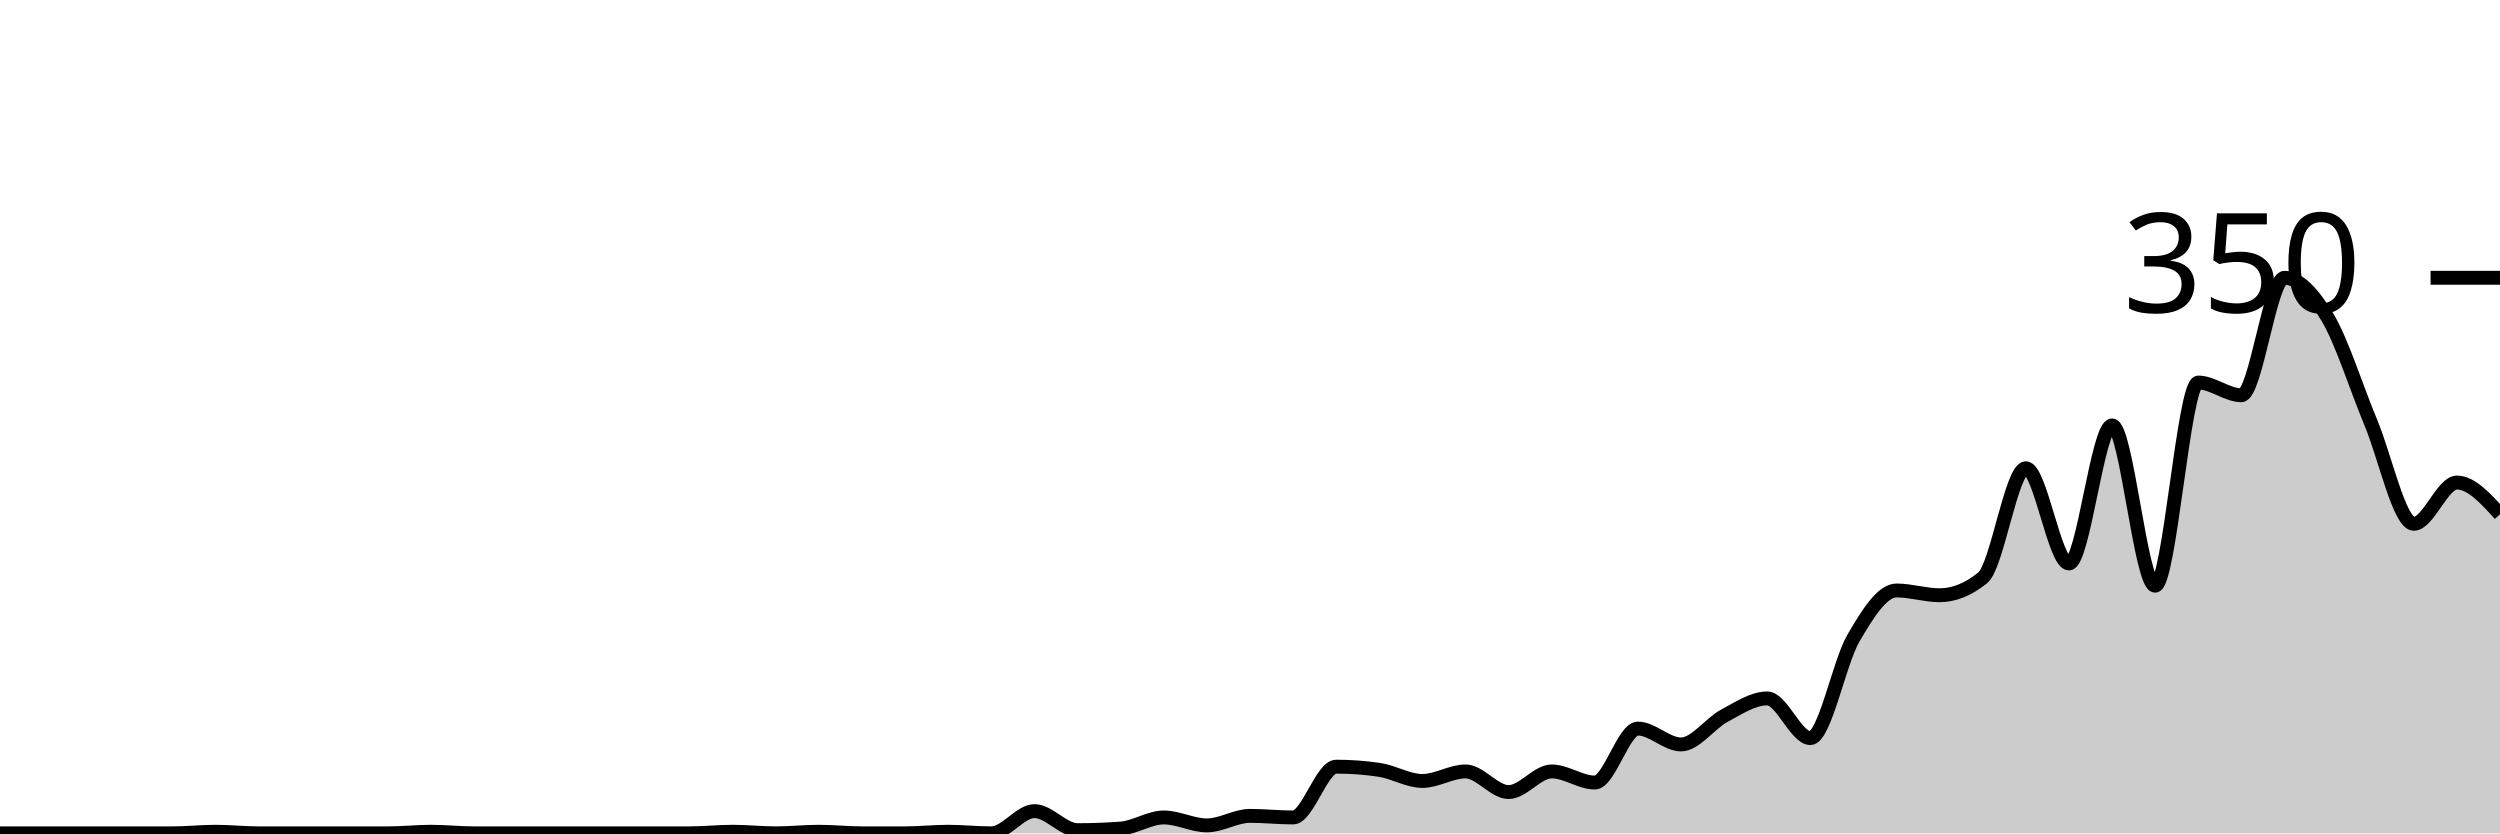
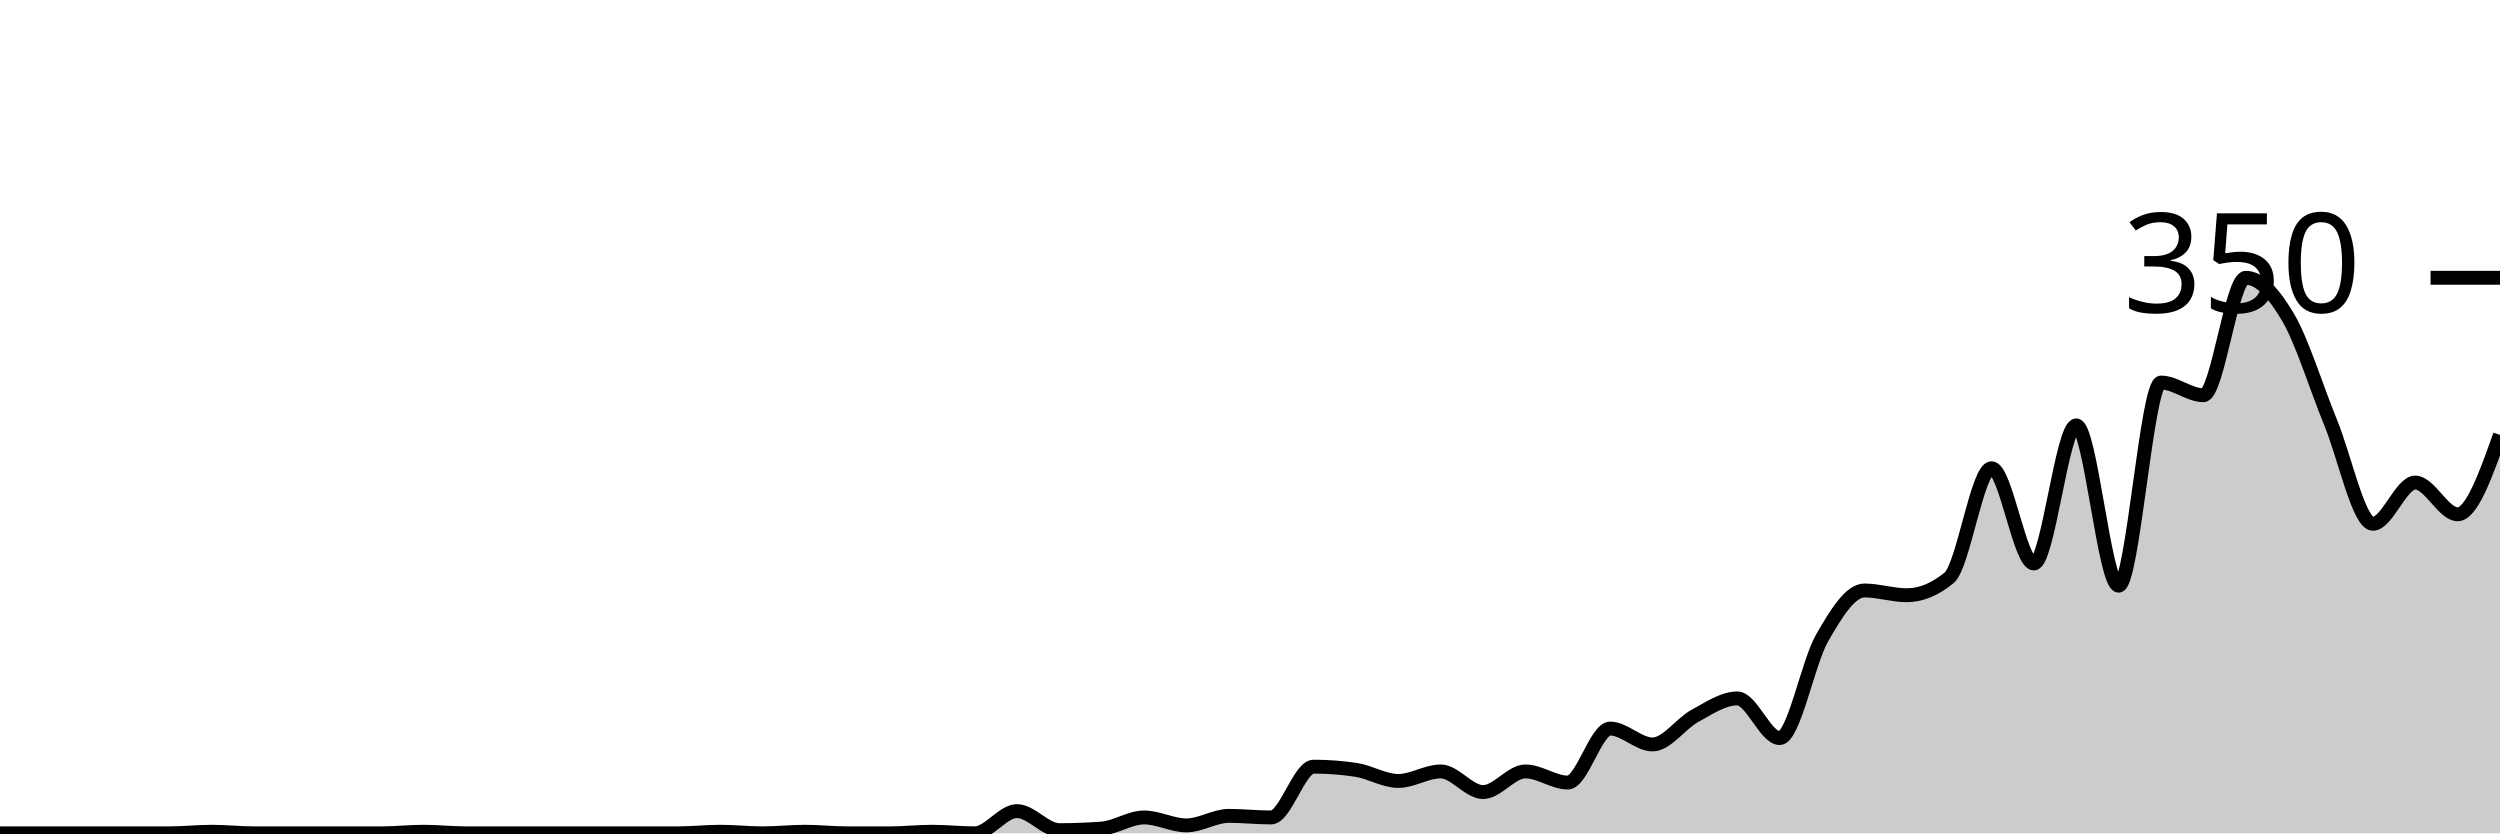
<svg xmlns="http://www.w3.org/2000/svg" viewBox="0 0 180 60">
  <g transform="translate(0,20)">
-     <path class="area" fill="rgba(0, 0, 0, 0.2)" d="M0,40C1.034,40,2.069,40,3.103,40C4.138,40,5.172,40,6.207,40C7.241,40,8.276,40,9.31,40C10.345,40,11.379,40,12.414,40C13.448,40,14.483,39.886,15.517,39.886C16.552,39.886,17.586,40,18.621,40C19.655,40,20.69,40,21.724,40C22.759,40,23.793,40,24.828,40C25.862,40,26.897,40,27.931,40C28.966,40,30,39.886,31.034,39.886C32.069,39.886,33.103,40,34.138,40C35.172,40,36.207,40,37.241,40C38.276,40,39.31,40,40.345,40C41.379,40,42.414,40,43.448,40C44.483,40,45.517,40,46.552,40C47.586,40,48.621,40,49.655,40C50.69,40,51.724,39.886,52.759,39.886C53.793,39.886,54.828,40,55.862,40C56.897,40,57.931,39.886,58.966,39.886C60,39.886,61.034,40,62.069,40C63.103,40,64.138,40,65.172,40C66.207,40,67.241,39.886,68.276,39.886C69.31,39.886,70.345,40,71.379,40C72.414,40,73.448,38.4,74.483,38.4C75.517,38.4,76.552,39.771,77.586,39.771C78.621,39.771,79.655,39.733,80.69,39.657C81.724,39.581,82.759,38.857,83.793,38.857C84.828,38.857,85.862,39.429,86.897,39.429C87.931,39.429,88.966,38.743,90,38.743C91.034,38.743,92.069,38.857,93.103,38.857C94.138,38.857,95.172,35.2,96.207,35.2C97.241,35.2,98.276,35.276,99.31,35.429C100.345,35.581,101.379,36.229,102.414,36.229C103.448,36.229,104.483,35.543,105.517,35.543C106.552,35.543,107.586,37.029,108.621,37.029C109.655,37.029,110.69,35.543,111.724,35.543C112.759,35.543,113.793,36.343,114.828,36.343C115.862,36.343,116.897,32.457,117.931,32.457C118.966,32.457,120,33.6,121.034,33.6C122.069,33.6,123.103,32.095,124.138,31.543C125.172,30.99,126.207,30.286,127.241,30.286C128.276,30.286,129.31,33.143,130.345,33.143C131.379,33.143,132.414,27.714,133.448,25.943C134.483,24.171,135.517,22.514,136.552,22.514C137.586,22.514,138.621,22.857,139.655,22.857C140.69,22.857,141.724,22.438,142.759,21.6C143.793,20.762,144.828,13.714,145.862,13.714C146.897,13.714,147.931,20.571,148.966,20.571C150,20.571,151.034,10.629,152.069,10.629C153.103,10.629,154.138,22.171,155.172,22.171C156.207,22.171,157.241,7.543,158.276,7.543C159.31,7.543,160.345,8.457,161.379,8.457C162.414,8.457,163.448,0,164.483,0C165.517,0,166.552,1.124,167.586,2.857C168.621,4.59,169.655,7.924,170.69,10.4C171.724,12.876,172.759,17.714,173.793,17.714C174.828,17.714,175.862,14.743,176.897,14.743C177.931,14.743,178.966,15.886,180,17.029L180,40C178.966,40,177.931,40,176.897,40C175.862,40,174.828,40,173.793,40C172.759,40,171.724,40,170.69,40C169.655,40,168.621,40,167.586,40C166.552,40,165.517,40,164.483,40C163.448,40,162.414,40,161.379,40C160.345,40,159.31,40,158.276,40C157.241,40,156.207,40,155.172,40C154.138,40,153.103,40,152.069,40C151.034,40,150,40,148.966,40C147.931,40,146.897,40,145.862,40C144.828,40,143.793,40,142.759,40C141.724,40,140.69,40,139.655,40C138.621,40,137.586,40,136.552,40C135.517,40,134.483,40,133.448,40C132.414,40,131.379,40,130.345,40C129.31,40,128.276,40,127.241,40C126.207,40,125.172,40,124.138,40C123.103,40,122.069,40,121.034,40C120,40,118.966,40,117.931,40C116.897,40,115.862,40,114.828,40C113.793,40,112.759,40,111.724,40C110.69,40,109.655,40,108.621,40C107.586,40,106.552,40,105.517,40C104.483,40,103.448,40,102.414,40C101.379,40,100.345,40,99.31,40C98.276,40,97.241,40,96.207,40C95.172,40,94.138,40,93.103,40C92.069,40,91.034,40,90,40C88.966,40,87.931,40,86.897,40C85.862,40,84.828,40,83.793,40C82.759,40,81.724,40,80.69,40C79.655,40,78.621,40,77.586,40C76.552,40,75.517,40,74.483,40C73.448,40,72.414,40,71.379,40C70.345,40,69.31,40,68.276,40C67.241,40,66.207,40,65.172,40C64.138,40,63.103,40,62.069,40C61.034,40,60,40,58.966,40C57.931,40,56.897,40,55.862,40C54.828,40,53.793,40,52.759,40C51.724,40,50.69,40,49.655,40C48.621,40,47.586,40,46.552,40C45.517,40,44.483,40,43.448,40C42.414,40,41.379,40,40.345,40C39.31,40,38.276,40,37.241,40C36.207,40,35.172,40,34.138,40C33.103,40,32.069,40,31.034,40C30,40,28.966,40,27.931,40C26.897,40,25.862,40,24.828,40C23.793,40,22.759,40,21.724,40C20.69,40,19.655,40,18.621,40C17.586,40,16.552,40,15.517,40C14.483,40,13.448,40,12.414,40C11.379,40,10.345,40,9.31,40C8.276,40,7.241,40,6.207,40C5.172,40,4.138,40,3.103,40C2.069,40,1.034,40,0,40Z" />
-     <path class="line" stroke="black" fill="none" d="M0,40C1.034,40,2.069,40,3.103,40C4.138,40,5.172,40,6.207,40C7.241,40,8.276,40,9.31,40C10.345,40,11.379,40,12.414,40C13.448,40,14.483,39.886,15.517,39.886C16.552,39.886,17.586,40,18.621,40C19.655,40,20.69,40,21.724,40C22.759,40,23.793,40,24.828,40C25.862,40,26.897,40,27.931,40C28.966,40,30,39.886,31.034,39.886C32.069,39.886,33.103,40,34.138,40C35.172,40,36.207,40,37.241,40C38.276,40,39.31,40,40.345,40C41.379,40,42.414,40,43.448,40C44.483,40,45.517,40,46.552,40C47.586,40,48.621,40,49.655,40C50.69,40,51.724,39.886,52.759,39.886C53.793,39.886,54.828,40,55.862,40C56.897,40,57.931,39.886,58.966,39.886C60,39.886,61.034,40,62.069,40C63.103,40,64.138,40,65.172,40C66.207,40,67.241,39.886,68.276,39.886C69.31,39.886,70.345,40,71.379,40C72.414,40,73.448,38.4,74.483,38.4C75.517,38.4,76.552,39.771,77.586,39.771C78.621,39.771,79.655,39.733,80.69,39.657C81.724,39.581,82.759,38.857,83.793,38.857C84.828,38.857,85.862,39.429,86.897,39.429C87.931,39.429,88.966,38.743,90,38.743C91.034,38.743,92.069,38.857,93.103,38.857C94.138,38.857,95.172,35.2,96.207,35.2C97.241,35.2,98.276,35.276,99.31,35.429C100.345,35.581,101.379,36.229,102.414,36.229C103.448,36.229,104.483,35.543,105.517,35.543C106.552,35.543,107.586,37.029,108.621,37.029C109.655,37.029,110.69,35.543,111.724,35.543C112.759,35.543,113.793,36.343,114.828,36.343C115.862,36.343,116.897,32.457,117.931,32.457C118.966,32.457,120,33.6,121.034,33.6C122.069,33.6,123.103,32.095,124.138,31.543C125.172,30.99,126.207,30.286,127.241,30.286C128.276,30.286,129.31,33.143,130.345,33.143C131.379,33.143,132.414,27.714,133.448,25.943C134.483,24.171,135.517,22.514,136.552,22.514C137.586,22.514,138.621,22.857,139.655,22.857C140.69,22.857,141.724,22.438,142.759,21.6C143.793,20.762,144.828,13.714,145.862,13.714C146.897,13.714,147.931,20.571,148.966,20.571C150,20.571,151.034,10.629,152.069,10.629C153.103,10.629,154.138,22.171,155.172,22.171C156.207,22.171,157.241,7.543,158.276,7.543C159.31,7.543,160.345,8.457,161.379,8.457C162.414,8.457,163.448,0,164.483,0C165.517,0,166.552,1.124,167.586,2.857C168.621,4.59,169.655,7.924,170.69,10.4C171.724,12.876,172.759,17.714,173.793,17.714C174.828,17.714,175.862,14.743,176.897,14.743C177.931,14.743,178.966,15.886,180,17.029" />
+     <path class="area" fill="rgba(0, 0, 0, 0.2)" d="M0,40C1.017,40,2.034,40,3.051,40C4.068,40,5.085,40,6.102,40C7.119,40,8.136,40,9.153,40C10.169,40,11.186,40,12.203,40C13.22,40,14.237,39.886,15.254,39.886C16.271,39.886,17.288,40,18.305,40C19.322,40,20.339,40,21.356,40C22.373,40,23.39,40,24.407,40C25.424,40,26.441,40,27.458,40C28.475,40,29.492,39.886,30.508,39.886C31.525,39.886,32.542,40,33.559,40C34.576,40,35.593,40,36.61,40C37.627,40,38.644,40,39.661,40C40.678,40,41.695,40,42.712,40C43.729,40,44.746,40,45.763,40C46.78,40,47.797,40,48.814,40C49.831,40,50.847,39.886,51.864,39.886C52.881,39.886,53.898,40,54.915,40C55.932,40,56.949,39.886,57.966,39.886C58.983,39.886,60,40,61.017,40C62.034,40,63.051,40,64.068,40C65.085,40,66.102,39.886,67.119,39.886C68.136,39.886,69.153,40,70.169,40C71.186,40,72.203,38.4,73.22,38.4C74.237,38.4,75.254,39.771,76.271,39.771C77.288,39.771,78.305,39.733,79.322,39.657C80.339,39.581,81.356,38.857,82.373,38.857C83.39,38.857,84.407,39.429,85.424,39.429C86.441,39.429,87.458,38.743,88.475,38.743C89.492,38.743,90.508,38.857,91.525,38.857C92.542,38.857,93.559,35.2,94.576,35.2C95.593,35.2,96.61,35.276,97.627,35.429C98.644,35.581,99.661,36.229,100.678,36.229C101.695,36.229,102.712,35.543,103.729,35.543C104.746,35.543,105.763,37.029,106.78,37.029C107.797,37.029,108.814,35.543,109.831,35.543C110.847,35.543,111.864,36.343,112.881,36.343C113.898,36.343,114.915,32.457,115.932,32.457C116.949,32.457,117.966,33.6,118.983,33.6C120,33.6,121.017,32.095,122.034,31.543C123.051,30.99,124.068,30.286,125.085,30.286C126.102,30.286,127.119,33.143,128.136,33.143C129.153,33.143,130.169,27.714,131.186,25.943C132.203,24.171,133.22,22.514,134.237,22.514C135.254,22.514,136.271,22.857,137.288,22.857C138.305,22.857,139.322,22.438,140.339,21.6C141.356,20.762,142.373,13.714,143.39,13.714C144.407,13.714,145.424,20.571,146.441,20.571C147.458,20.571,148.475,10.629,149.492,10.629C150.508,10.629,151.525,22.171,152.542,22.171C153.559,22.171,154.576,7.543,155.593,7.543C156.61,7.543,157.627,8.457,158.644,8.457C159.661,8.457,160.678,0,161.695,0C162.712,0,163.729,1.124,164.746,2.857C165.763,4.59,166.78,7.924,167.797,10.4C168.814,12.876,169.831,17.714,170.847,17.714C171.864,17.714,172.881,14.743,173.898,14.743C174.915,14.743,175.932,17.029,176.949,17.029C177.966,17.029,178.983,14.171,180,11.314L180,40C178.983,40,177.966,40,176.949,40C175.932,40,174.915,40,173.898,40C172.881,40,171.864,40,170.847,40C169.831,40,168.814,40,167.797,40C166.78,40,165.763,40,164.746,40C163.729,40,162.712,40,161.695,40C160.678,40,159.661,40,158.644,40C157.627,40,156.61,40,155.593,40C154.576,40,153.559,40,152.542,40C151.525,40,150.508,40,149.492,40C148.475,40,147.458,40,146.441,40C145.424,40,144.407,40,143.39,40C142.373,40,141.356,40,140.339,40C139.322,40,138.305,40,137.288,40C136.271,40,135.254,40,134.237,40C133.22,40,132.203,40,131.186,40C130.169,40,129.153,40,128.136,40C127.119,40,126.102,40,125.085,40C124.068,40,123.051,40,122.034,40C121.017,40,120,40,118.983,40C117.966,40,116.949,40,115.932,40C114.915,40,113.898,40,112.881,40C111.864,40,110.847,40,109.831,40C108.814,40,107.797,40,106.78,40C105.763,40,104.746,40,103.729,40C102.712,40,101.695,40,100.678,40C99.661,40,98.644,40,97.627,40C96.61,40,95.593,40,94.576,40C93.559,40,92.542,40,91.525,40C90.508,40,89.492,40,88.475,40C87.458,40,86.441,40,85.424,40C84.407,40,83.39,40,82.373,40C81.356,40,80.339,40,79.322,40C78.305,40,77.288,40,76.271,40C75.254,40,74.237,40,73.22,40C72.203,40,71.186,40,70.169,40C69.153,40,68.136,40,67.119,40C66.102,40,65.085,40,64.068,40C63.051,40,62.034,40,61.017,40C60,40,58.983,40,57.966,40C56.949,40,55.932,40,54.915,40C53.898,40,52.881,40,51.864,40C50.847,40,49.831,40,48.814,40C47.797,40,46.78,40,45.763,40C44.746,40,43.729,40,42.712,40C41.695,40,40.678,40,39.661,40C38.644,40,37.627,40,36.61,40C35.593,40,34.576,40,33.559,40C32.542,40,31.525,40,30.508,40C29.492,40,28.475,40,27.458,40C26.441,40,25.424,40,24.407,40C23.39,40,22.373,40,21.356,40C20.339,40,19.322,40,18.305,40C17.288,40,16.271,40,15.254,40C14.237,40,13.22,40,12.203,40C11.186,40,10.169,40,9.153,40C8.136,40,7.119,40,6.102,40C5.085,40,4.068,40,3.051,40C2.034,40,1.017,40,0,40Z" />
+     <path class="line" stroke="black" fill="none" d="M0,40C1.017,40,2.034,40,3.051,40C4.068,40,5.085,40,6.102,40C7.119,40,8.136,40,9.153,40C10.169,40,11.186,40,12.203,40C13.22,40,14.237,39.886,15.254,39.886C16.271,39.886,17.288,40,18.305,40C19.322,40,20.339,40,21.356,40C22.373,40,23.39,40,24.407,40C25.424,40,26.441,40,27.458,40C28.475,40,29.492,39.886,30.508,39.886C31.525,39.886,32.542,40,33.559,40C34.576,40,35.593,40,36.61,40C37.627,40,38.644,40,39.661,40C40.678,40,41.695,40,42.712,40C43.729,40,44.746,40,45.763,40C46.78,40,47.797,40,48.814,40C49.831,40,50.847,39.886,51.864,39.886C52.881,39.886,53.898,40,54.915,40C55.932,40,56.949,39.886,57.966,39.886C58.983,39.886,60,40,61.017,40C62.034,40,63.051,40,64.068,40C65.085,40,66.102,39.886,67.119,39.886C68.136,39.886,69.153,40,70.169,40C71.186,40,72.203,38.4,73.22,38.4C74.237,38.4,75.254,39.771,76.271,39.771C77.288,39.771,78.305,39.733,79.322,39.657C80.339,39.581,81.356,38.857,82.373,38.857C83.39,38.857,84.407,39.429,85.424,39.429C86.441,39.429,87.458,38.743,88.475,38.743C89.492,38.743,90.508,38.857,91.525,38.857C92.542,38.857,93.559,35.2,94.576,35.2C95.593,35.2,96.61,35.276,97.627,35.429C98.644,35.581,99.661,36.229,100.678,36.229C101.695,36.229,102.712,35.543,103.729,35.543C104.746,35.543,105.763,37.029,106.78,37.029C107.797,37.029,108.814,35.543,109.831,35.543C110.847,35.543,111.864,36.343,112.881,36.343C113.898,36.343,114.915,32.457,115.932,32.457C116.949,32.457,117.966,33.6,118.983,33.6C120,33.6,121.017,32.095,122.034,31.543C123.051,30.99,124.068,30.286,125.085,30.286C126.102,30.286,127.119,33.143,128.136,33.143C129.153,33.143,130.169,27.714,131.186,25.943C132.203,24.171,133.22,22.514,134.237,22.514C135.254,22.514,136.271,22.857,137.288,22.857C138.305,22.857,139.322,22.438,140.339,21.6C141.356,20.762,142.373,13.714,143.39,13.714C144.407,13.714,145.424,20.571,146.441,20.571C147.458,20.571,148.475,10.629,149.492,10.629C150.508,10.629,151.525,22.171,152.542,22.171C153.559,22.171,154.576,7.543,155.593,7.543C156.61,7.543,157.627,8.457,158.644,8.457C159.661,8.457,160.678,0,161.695,0C162.712,0,163.729,1.124,164.746,2.857C165.763,4.59,166.78,7.924,167.797,10.4C168.814,12.876,169.831,17.714,170.847,17.714C171.864,17.714,172.881,14.743,173.898,14.743C174.915,14.743,175.932,17.029,176.949,17.029C177.966,17.029,178.983,14.171,180,11.314" />
    <path class="axis-ceiling" stroke-width="1" stroke="black" fill="none" d="M175,0L180,0" />
    <text class="axis-ceiling-label" font-family="sans-serif" text-anchor="end" font-size="10px" x="170" y="2.5">350</text>
  </g>
</svg>
